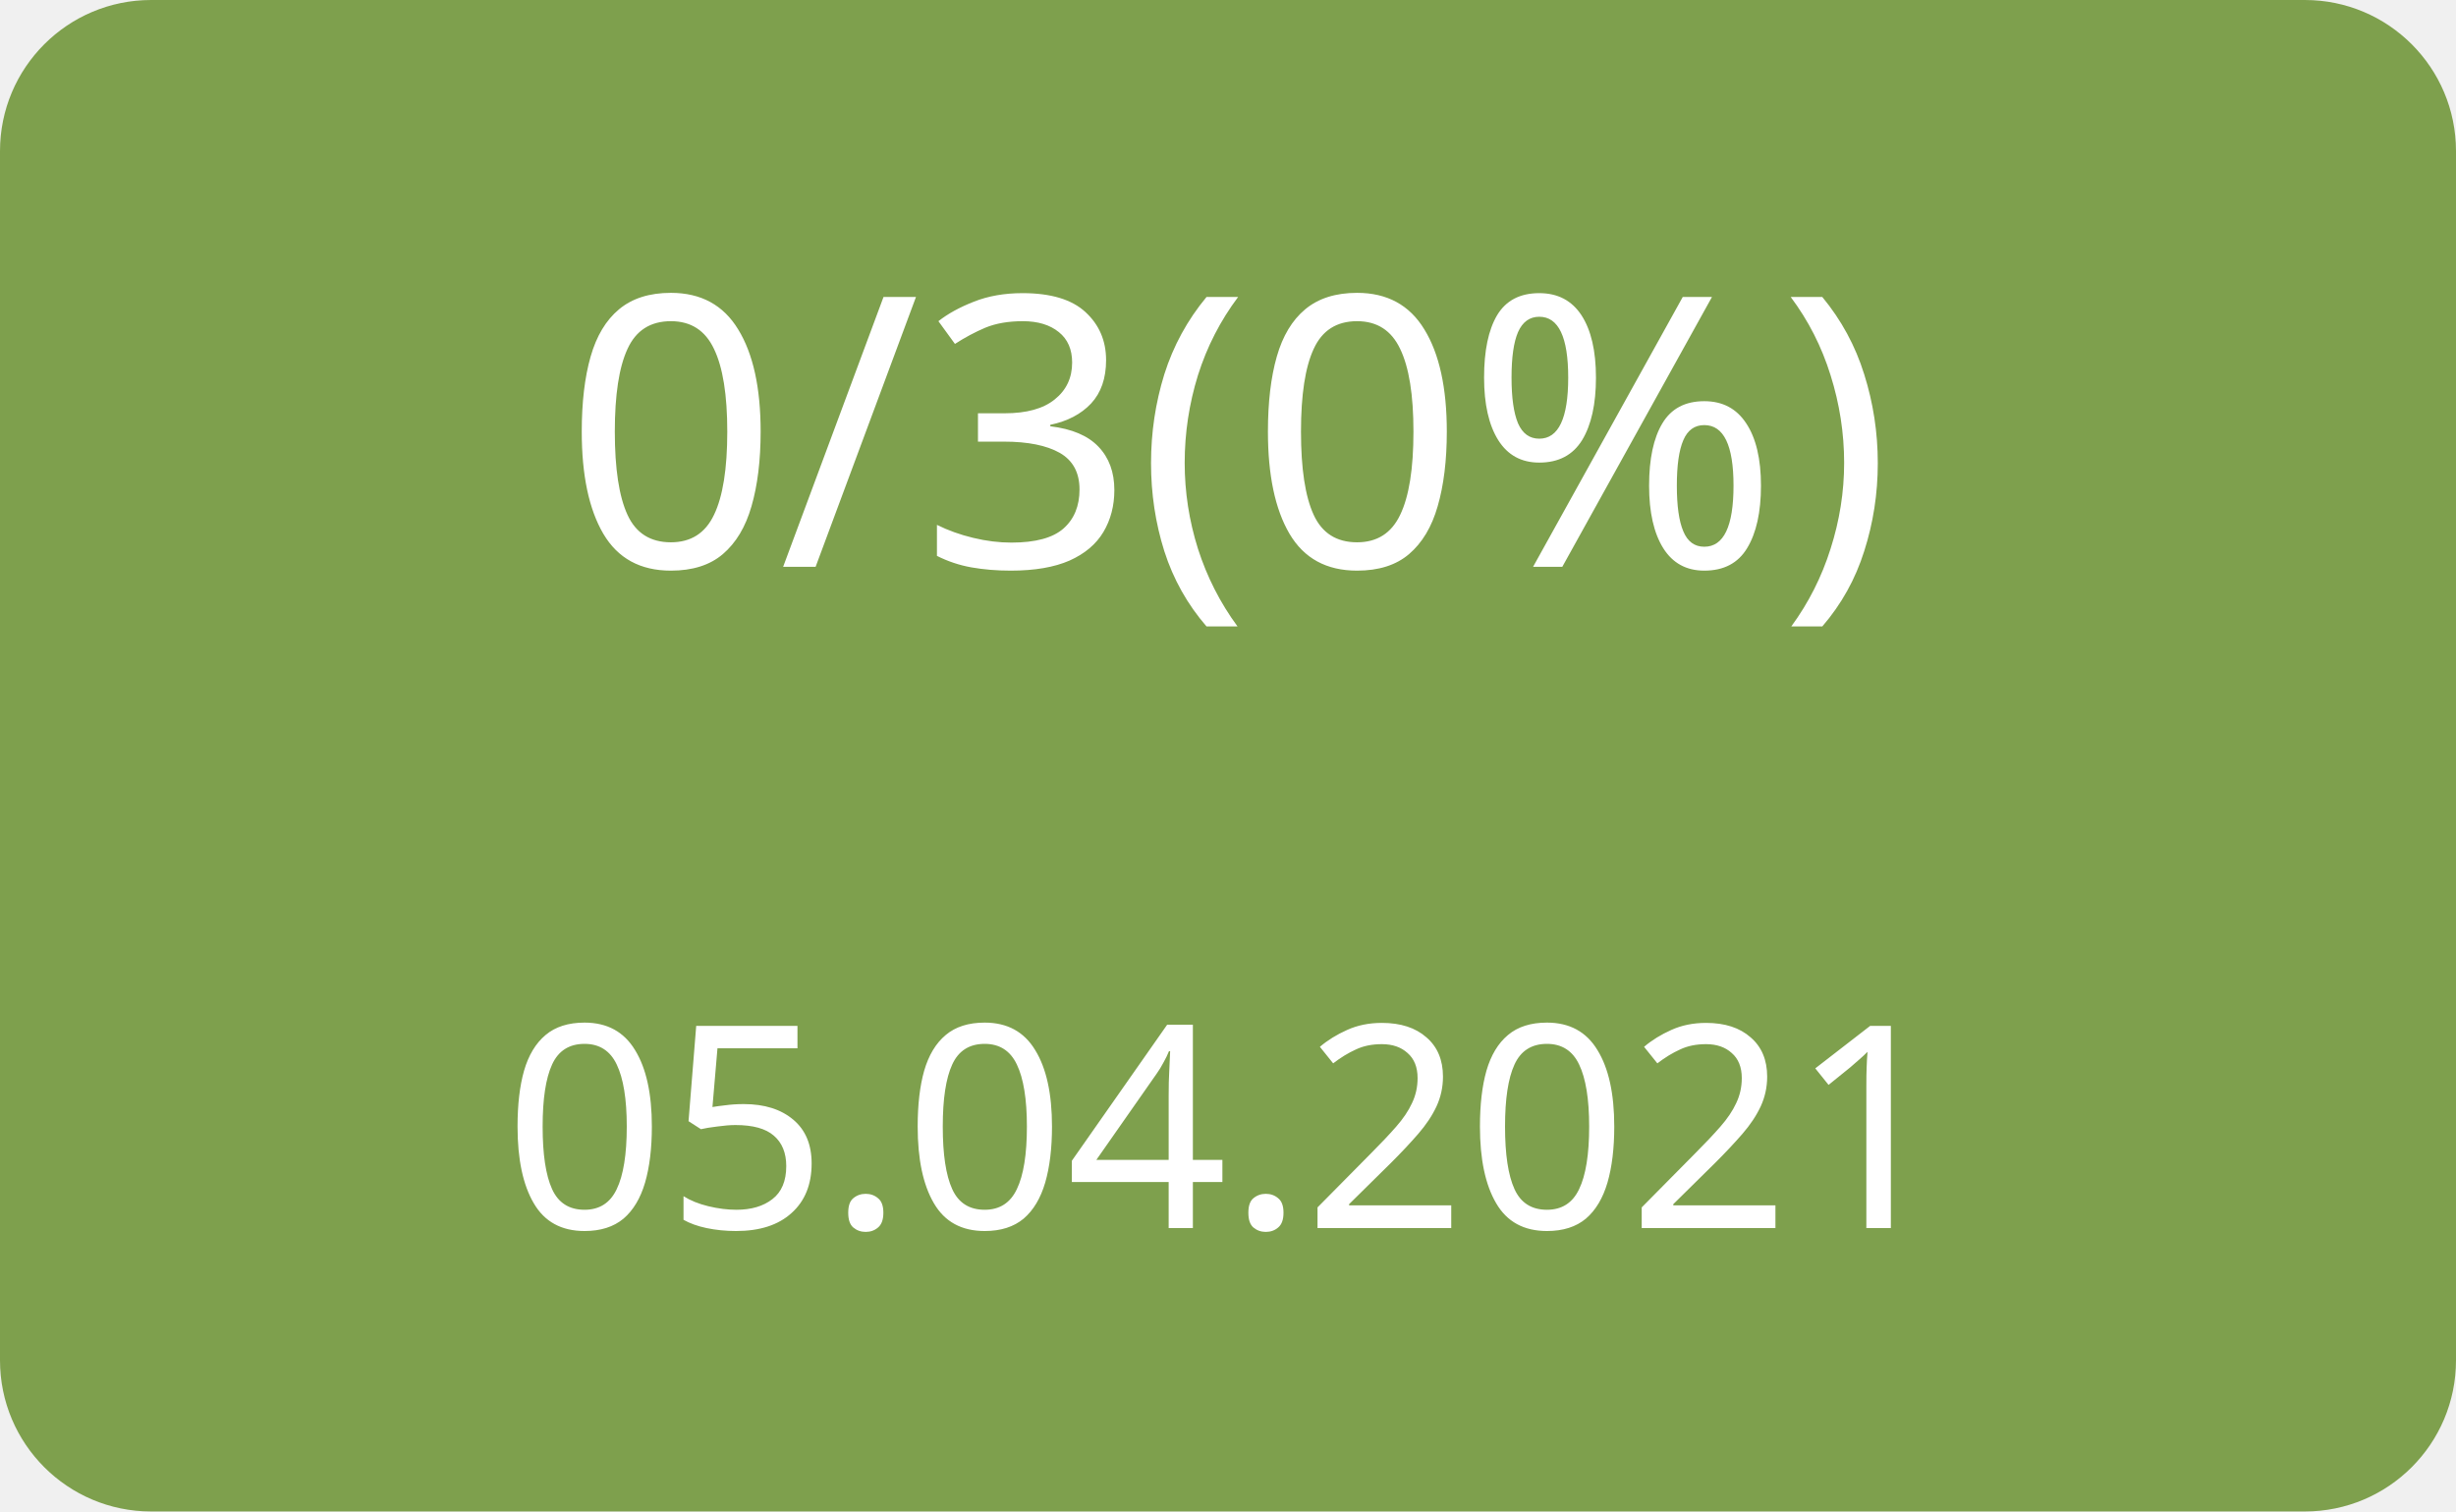
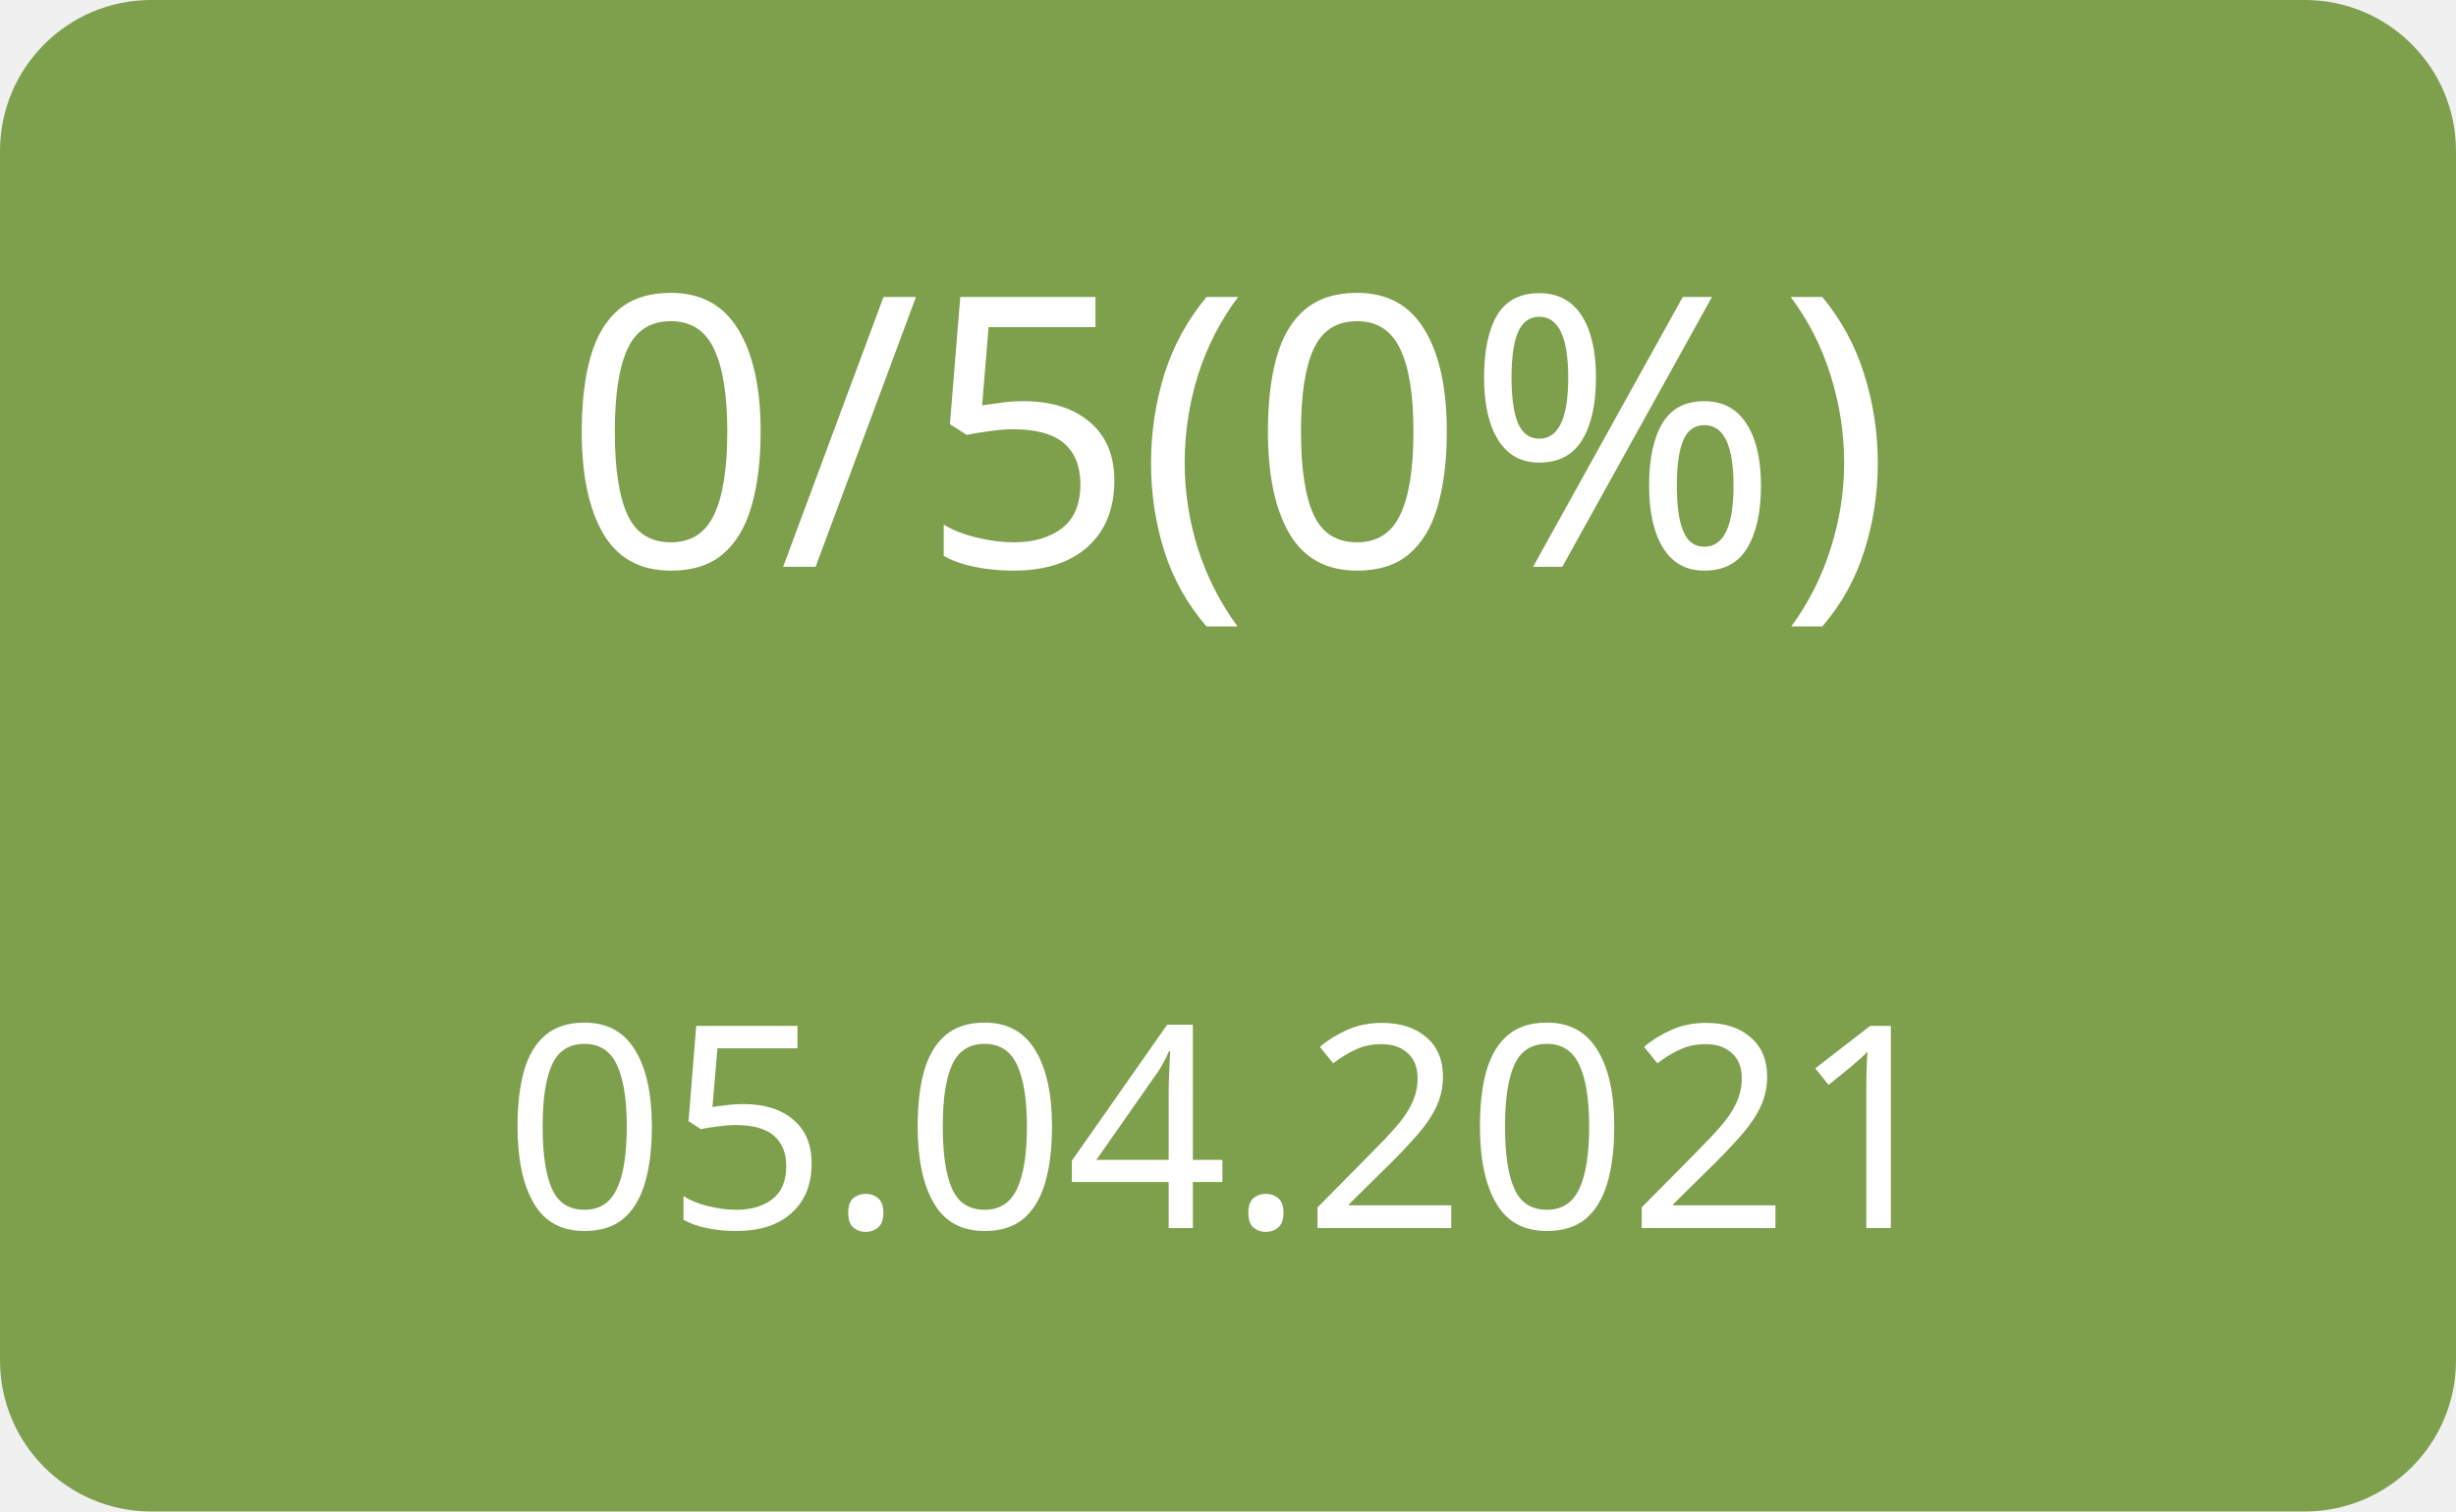
<svg xmlns="http://www.w3.org/2000/svg" width="130" height="80">
  <g>
    <rect x="0" y="0" width="130" height="80" fill="#7ea04d" rx="8" ry="8" />
-     <text x="65" y="30" font-family="Verdana" text-anchor="middle" font-size="20" fill="white">0/3(0%)</text>
+     <text x="65" y="30" font-family="Verdana" text-anchor="middle" font-size="20" fill="white">0/5(0%)</text>
    <text x="65" y="65" font-family="Verdana" text-anchor="middle" font-size="15" fill="white">05.04.2021</text>
  </g>
</svg>
